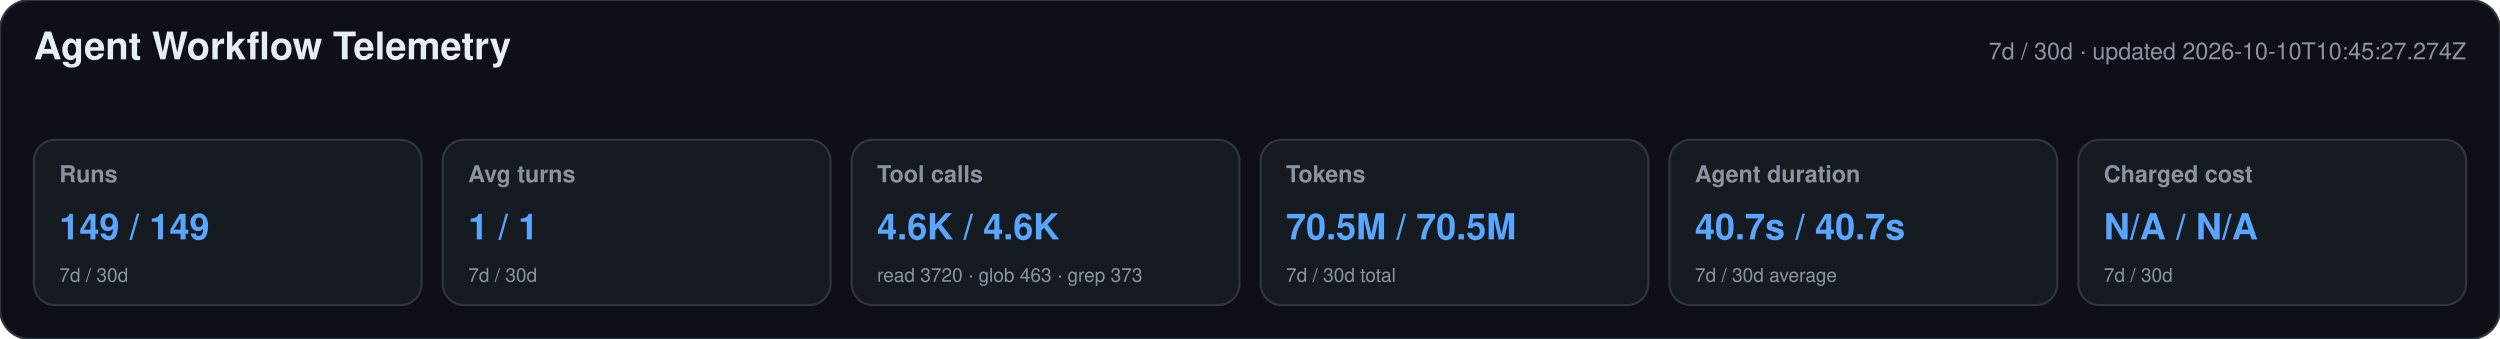
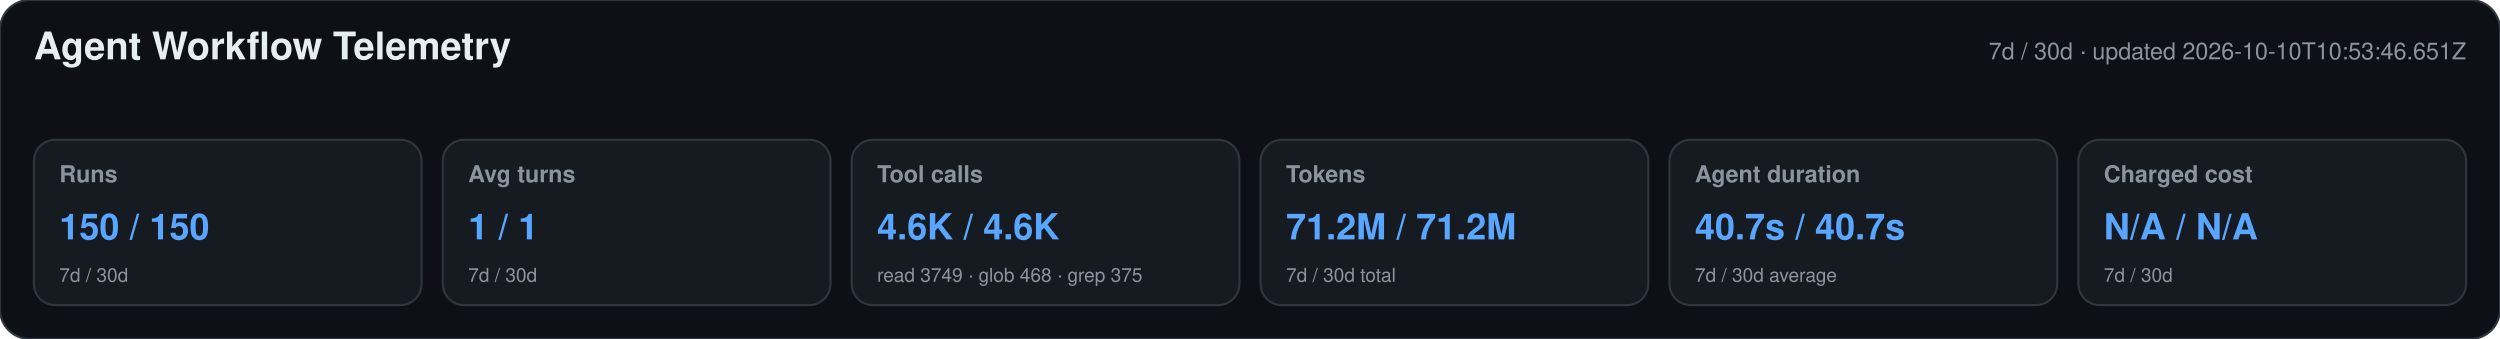
<svg xmlns="http://www.w3.org/2000/svg" width="1180" height="160" viewBox="0 0 1180 160" role="img" aria-labelledby="title desc">
  <style>text{font-family:-apple-system,BlinkMacSystemFont,"Segoe UI",Helvetica,Arial,sans-serif}.heading{font-size:18px;font-weight:650;fill:#e6edf3}.meta,.label,.secondary{fill:#8b949e}.meta,.label{font-size:11px}.label{font-weight:600}.primary{font-size:17px;font-weight:700;fill:#58a6ff}.secondary{font-size:9px}</style>
  <rect width="1180" height="160" rx="14" fill="#0d1117" stroke="#30363d" />
  <text x="16" y="28" class="heading">Agent Workflow Telemetry</text>
-   <text x="1164" y="28" text-anchor="end" class="meta">7d / 30d · updated 2026-10-10T10:45:27.274Z</text>
+   <text x="1164" y="28" text-anchor="end" class="meta">7d / 30d · updated 2026-10-10T10:53:46.651Z</text>
  <g>
    <rect x="16" y="66" width="183" height="78" rx="10" fill="#161b22" stroke="#30363d" />
    <text x="28" y="86" class="label">Runs</text>
-     <text x="28" y="113" class="primary">149 / 149</text>
+     <text x="28" y="113" class="primary">150 / 150</text>
    <text x="28" y="133" class="secondary">7d / 30d</text>
  </g>
  <g>
    <rect x="209" y="66" width="183" height="78" rx="10" fill="#161b22" stroke="#30363d" />
    <text x="221" y="86" class="label">Avg turns</text>
    <text x="221" y="113" class="primary">1 / 1</text>
    <text x="221" y="133" class="secondary">7d / 30d</text>
  </g>
  <g>
    <rect x="402" y="66" width="183" height="78" rx="10" fill="#161b22" stroke="#30363d" />
    <text x="414" y="86" class="label">Tool calls</text>
    <text x="414" y="113" class="primary">4.6K / 4.6K</text>
-     <text x="414" y="133" class="secondary">read 3720 · glob 463 · grep 373</text>
+     <text x="414" y="133" class="secondary">read 3749 · glob 468 · grep 375</text>
  </g>
  <g>
    <rect x="595" y="66" width="183" height="78" rx="10" fill="#161b22" stroke="#30363d" />
    <text x="607" y="86" class="label">Tokens</text>
-     <text x="607" y="113" class="primary">70.5M / 70.5M</text>
+     <text x="607" y="113" class="primary">71.2M / 71.2M</text>
    <text x="607" y="133" class="secondary">7d / 30d total</text>
  </g>
  <g>
    <rect x="788" y="66" width="183" height="78" rx="10" fill="#161b22" stroke="#30363d" />
    <text x="800" y="86" class="label">Agent duration</text>
    <text x="800" y="113" class="primary">40.7s / 40.7s</text>
    <text x="800" y="133" class="secondary">7d / 30d average</text>
  </g>
  <g>
    <rect x="981" y="66" width="183" height="78" rx="10" fill="#161b22" stroke="#30363d" />
    <text x="993" y="86" class="label">Charged cost</text>
    <text x="993" y="113" class="primary">N/A / N/A</text>
    <text x="993" y="133" class="secondary">7d / 30d</text>
  </g>
</svg>
